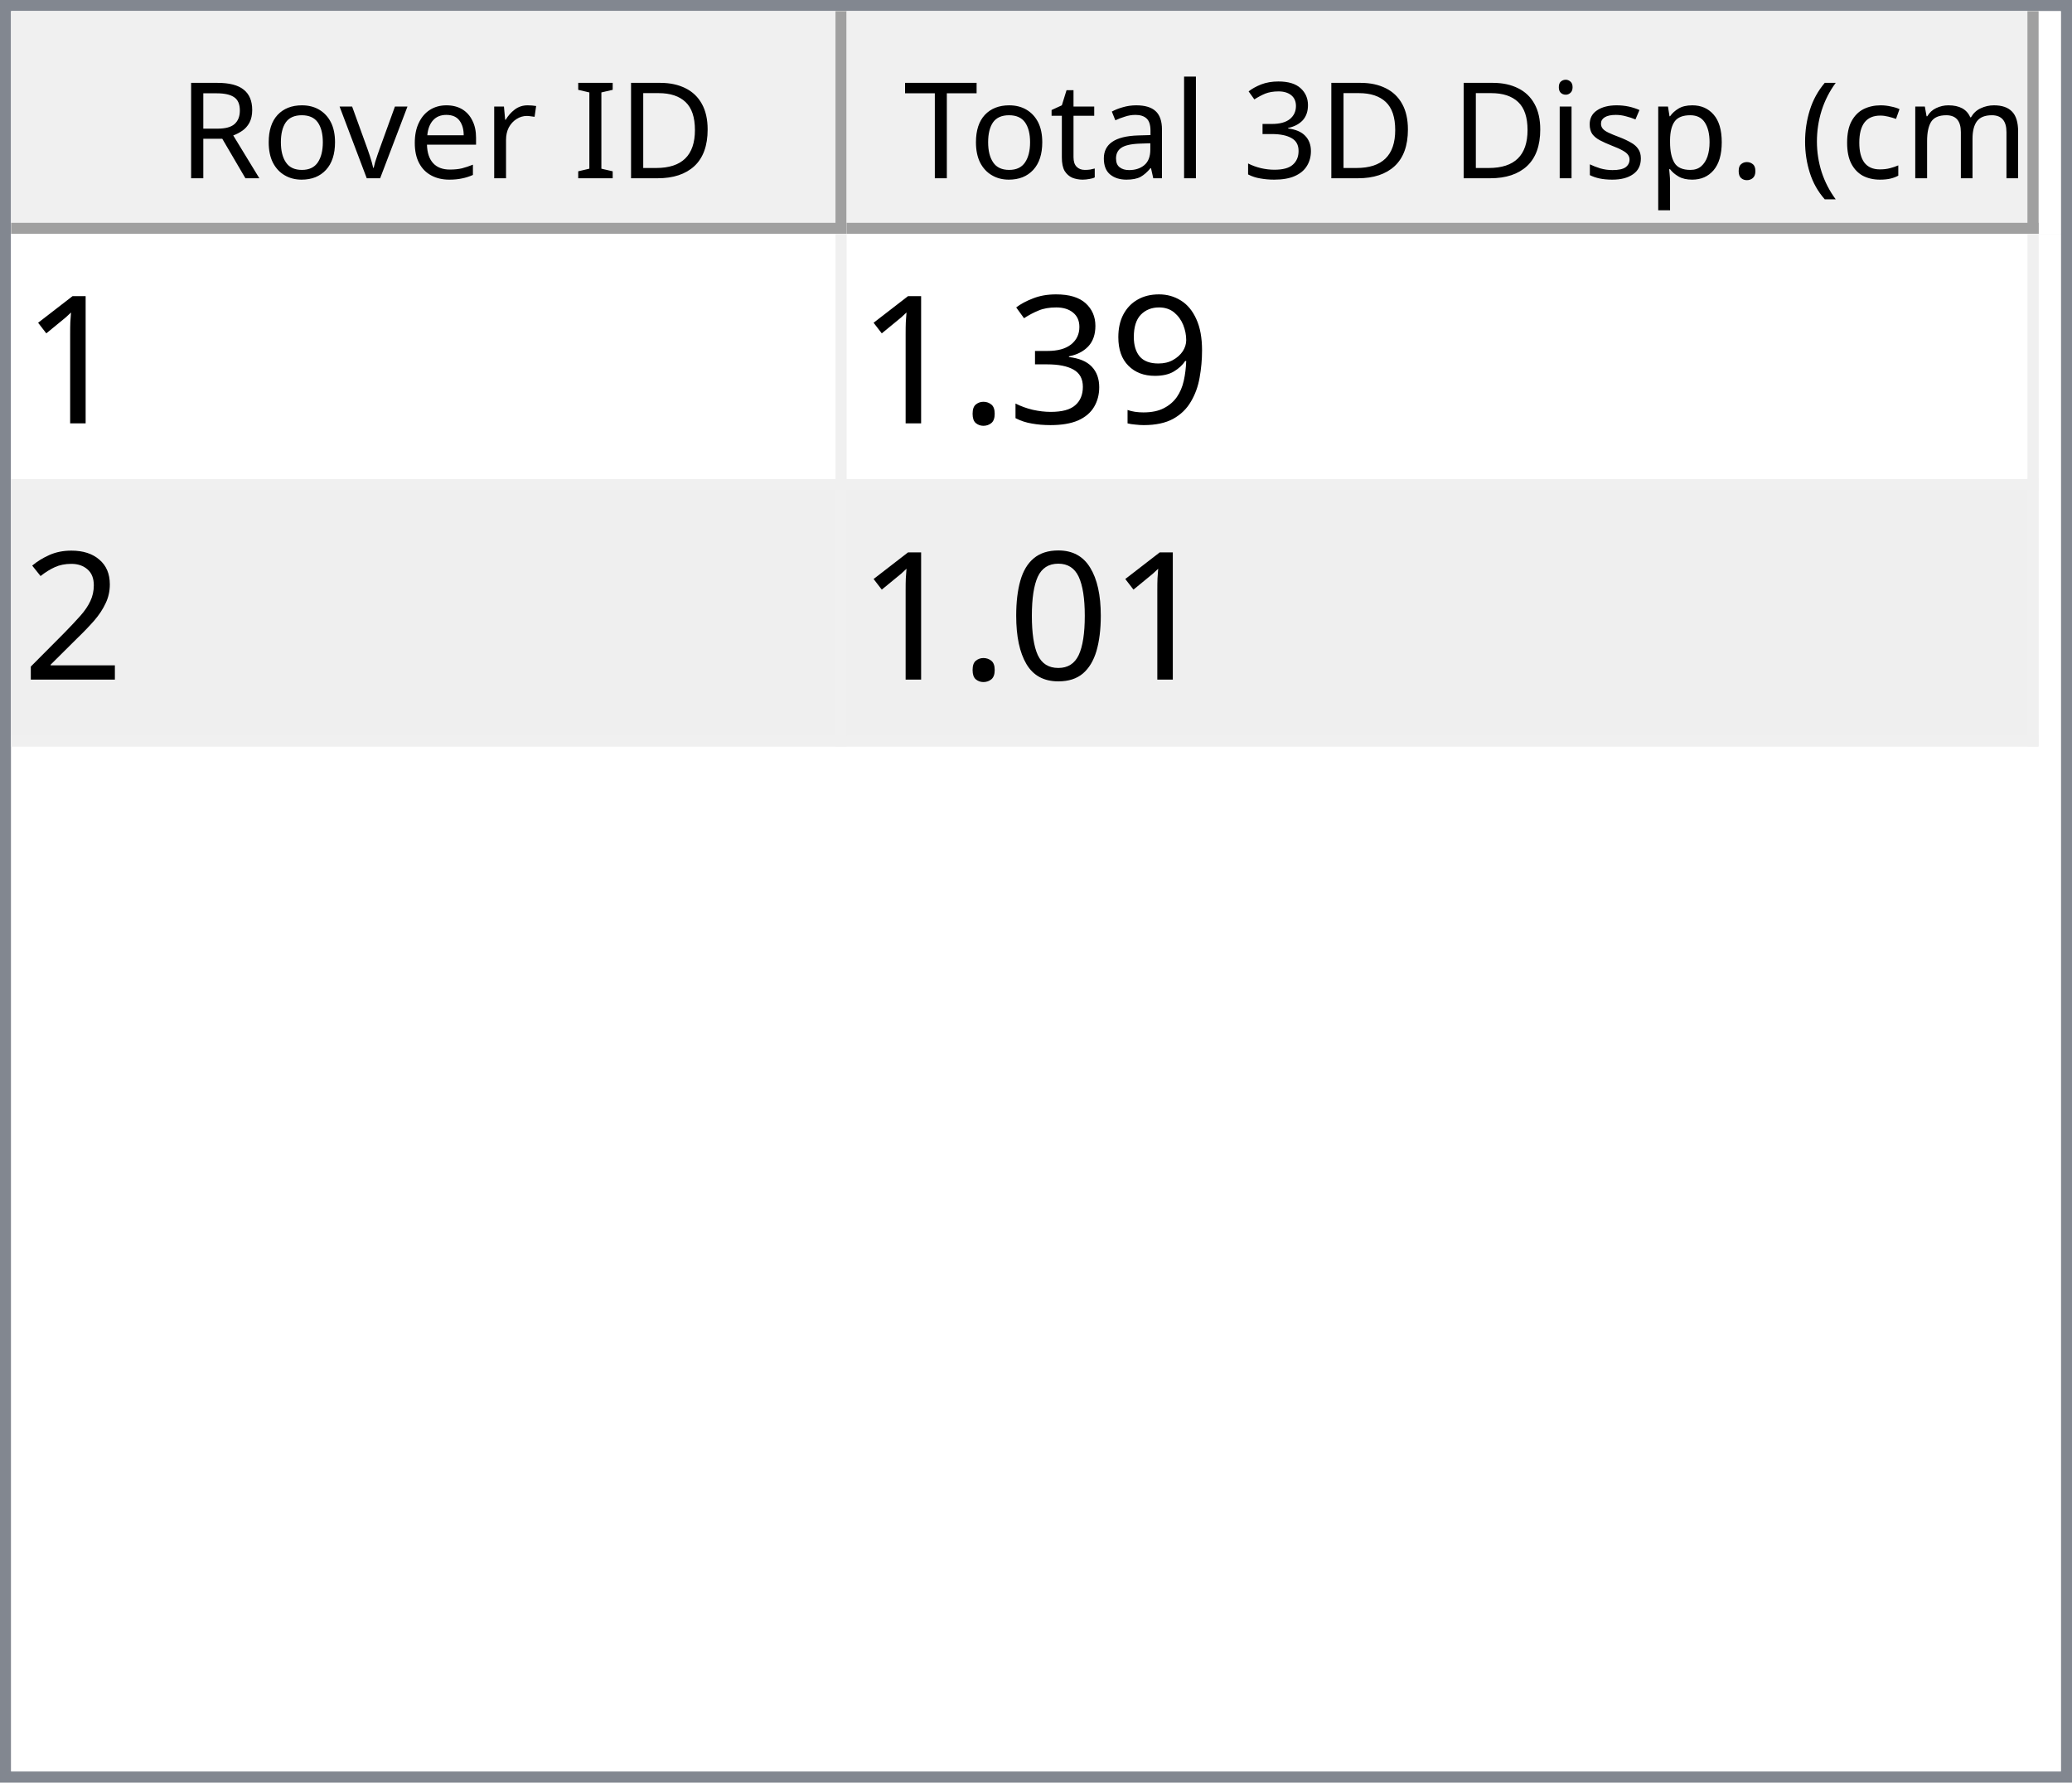
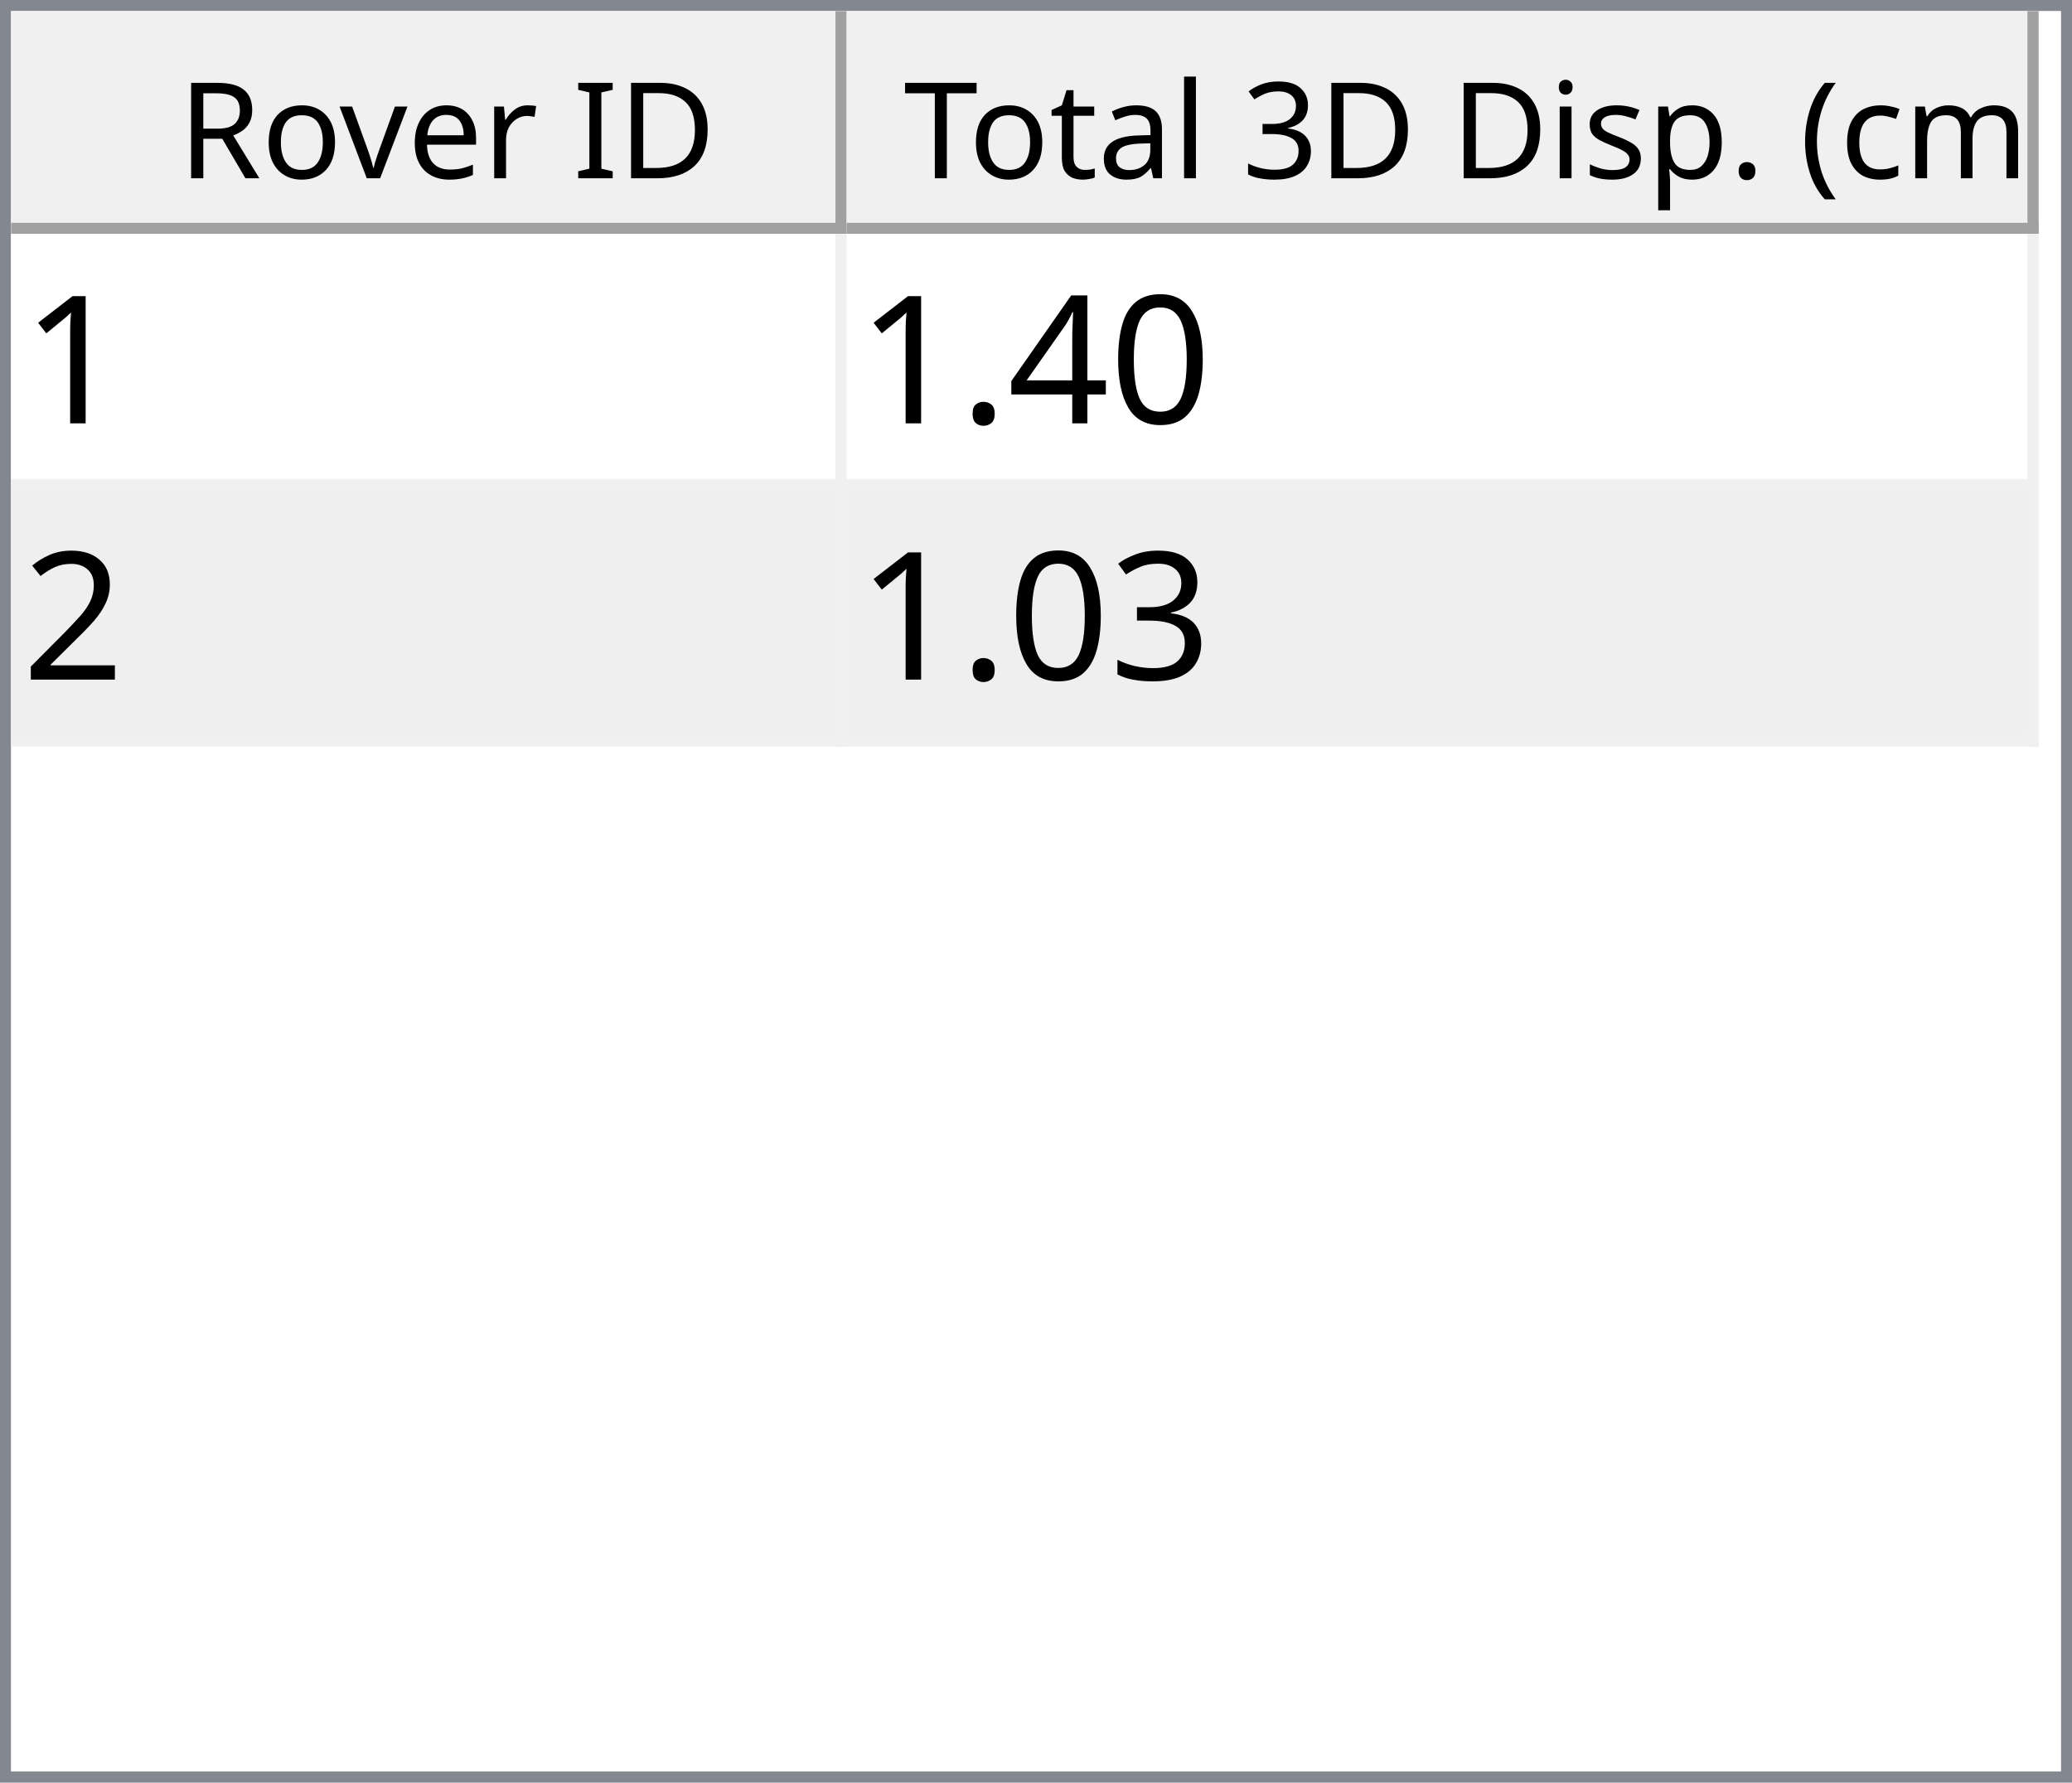
<svg xmlns="http://www.w3.org/2000/svg" style="fill-opacity:1; color-rendering:auto; color-interpolation:auto; text-rendering:auto; stroke:black; stroke-linecap:square; stroke-miterlimit:10; shape-rendering:auto; stroke-opacity:1; fill:black; stroke-dasharray:none; font-weight:normal; stroke-width:1; font-family:'Dialog'; font-style:normal; stroke-linejoin:miter; font-size:12px; stroke-dashoffset:0; image-rendering:auto;" width="186" height="160">
  <defs id="genericDefs" />
  <g>
    <defs id="defs1">
      <clipPath clipPathUnits="userSpaceOnUse" id="clipPath1">
        <path d="M0 0 L186 0 L186 160 L0 160 L0 0 Z" />
      </clipPath>
      <clipPath clipPathUnits="userSpaceOnUse" id="clipPath2">
        <path d="M0 0 L0 160 L186 160 L186 0 Z" />
      </clipPath>
      <clipPath clipPathUnits="userSpaceOnUse" id="clipPath3">
        <path d="M0 0 L0 20 L184 20 L184 0 Z" />
      </clipPath>
      <clipPath clipPathUnits="userSpaceOnUse" id="clipPath4">
        <path d="M0 0 L0 20 L75 20 L75 0 Z" />
      </clipPath>
      <clipPath clipPathUnits="userSpaceOnUse" id="clipPath5">
        <path d="M1 1 L1 19 L74 19 L74 1 Z" />
      </clipPath>
      <clipPath clipPathUnits="userSpaceOnUse" id="clipPath6">
        <path d="M0 0 L0 18 L73 18 L73 0 Z" />
      </clipPath>
      <clipPath clipPathUnits="userSpaceOnUse" id="clipPath7">
        <path d="M-0.5 -0.5 L-0.5 19.5 L74.5 19.5 L74.5 -0.5 Z" />
      </clipPath>
      <clipPath clipPathUnits="userSpaceOnUse" id="clipPath8">
        <path d="M0 0 L0 20 L107 20 L107 0 Z" />
      </clipPath>
      <clipPath clipPathUnits="userSpaceOnUse" id="clipPath9">
        <path d="M1 1 L1 19 L106 19 L106 1 Z" />
      </clipPath>
      <clipPath clipPathUnits="userSpaceOnUse" id="clipPath10">
        <path d="M0 0 L0 18 L105 18 L105 0 Z" />
      </clipPath>
      <clipPath clipPathUnits="userSpaceOnUse" id="clipPath11">
        <path d="M-0.5 -0.5 L-0.5 19.5 L106.5 19.5 L106.5 -0.5 Z" />
      </clipPath>
      <clipPath clipPathUnits="userSpaceOnUse" id="clipPath12">
        <path d="M0 0 L0 138 L184 138 L184 0 Z" />
      </clipPath>
      <clipPath clipPathUnits="userSpaceOnUse" id="clipPath13">
        <path d="M0 0 L0 46 L182 46 L182 0 Z" />
      </clipPath>
      <clipPath clipPathUnits="userSpaceOnUse" id="clipPath14">
        <path d="M-0.5 -0.5 L-0.5 45.5 L181.5 45.5 L181.5 -0.5 Z" />
      </clipPath>
      <clipPath clipPathUnits="userSpaceOnUse" id="clipPath15">
        <path d="M0 0 L0 22 L74 22 L74 0 Z" />
      </clipPath>
      <clipPath clipPathUnits="userSpaceOnUse" id="clipPath16">
        <path d="M0 0 L0 22 L106 22 L106 0 Z" />
      </clipPath>
      <font horiz-adv-x="64.551" id="font1">
        <font-face ascent="107.91" descent="25.098" units-per-em="100" style="font-style:normal; font-family:Segoe UI; font-weight:normal;" />
        <missing-glyph horiz-adv-x="64.551" d="M8.109 0 L8.109 68.266 L56.453 68.266 L56.453 0 L8.109 0 ZM15.328 7.234 L49.219 7.234 L49.219 61.031 L15.328 61.031 L15.328 7.234 Z" />
        <glyph unicode="D" horiz-adv-x="70.117" d="M9.188 0 L9.188 70.016 L28.516 70.016 Q65.531 70.016 65.531 35.891 Q65.531 19.672 55.25 9.836 Q44.969 0 27.734 0 L9.188 0 ZM17.391 62.594 L17.391 7.422 L27.828 7.422 Q41.609 7.422 49.273 14.797 Q56.938 22.172 56.938 35.688 Q56.938 62.594 28.328 62.594 L17.391 62.594 Z" />
        <glyph unicode="I" horiz-adv-x="26.611" d="M17.391 0 L9.188 0 L9.188 70.016 L17.391 70.016 L17.391 0 Z" />
        <glyph unicode=" " horiz-adv-x="27.393" d="" />
        <glyph unicode="r" horiz-adv-x="34.766" d="M34.188 41.891 Q32.078 43.5 28.125 43.5 Q23 43.5 19.555 38.672 Q16.109 33.844 16.109 25.484 L16.109 0 L8.109 0 L8.109 50 L16.109 50 L16.109 39.703 L16.312 39.703 Q18.016 44.969 21.531 47.922 Q25.047 50.875 29.391 50.875 Q32.516 50.875 34.188 50.203 L34.188 41.891 Z" />
        <glyph unicode="e" horiz-adv-x="52.295" d="M48.297 23 L12.984 23 Q13.188 14.656 17.484 10.109 Q21.781 5.562 29.297 5.562 Q37.75 5.562 44.828 11.141 L44.828 3.609 Q38.234 -1.172 27.391 -1.172 Q16.797 -1.172 10.742 5.641 Q4.688 12.453 4.688 24.812 Q4.688 36.469 11.305 43.82 Q17.922 51.172 27.734 51.172 Q37.547 51.172 42.922 44.828 Q48.297 38.484 48.297 27.203 L48.297 23 ZM40.094 29.781 Q40.047 36.719 36.75 40.578 Q33.453 44.438 27.594 44.438 Q21.922 44.438 17.969 40.383 Q14.016 36.328 13.094 29.781 L40.094 29.781 Z" />
        <glyph unicode="v" horiz-adv-x="47.9" d="M47.406 50 L27.484 0 L19.625 0 L0.688 50 L9.469 50 L22.172 13.672 Q23.578 9.672 23.922 6.688 L24.125 6.688 Q24.609 10.453 25.688 13.484 L38.969 50 L47.406 50 Z" />
        <glyph unicode="o" horiz-adv-x="58.594" d="M29 -1.172 Q17.922 -1.172 11.305 5.836 Q4.688 12.844 4.688 24.422 Q4.688 37.016 11.57 44.094 Q18.453 51.172 30.172 51.172 Q41.359 51.172 47.633 44.289 Q53.906 37.406 53.906 25.203 Q53.906 13.234 47.141 6.031 Q40.375 -1.172 29 -1.172 ZM29.594 44.438 Q21.875 44.438 17.383 39.188 Q12.891 33.938 12.891 24.703 Q12.891 15.828 17.43 10.695 Q21.969 5.562 29.594 5.562 Q37.359 5.562 41.531 10.594 Q45.703 15.625 45.703 24.906 Q45.703 34.281 41.531 39.359 Q37.359 44.438 29.594 44.438 Z" />
        <glyph unicode="R" horiz-adv-x="59.814" d="M59.375 0 L49.609 0 L37.891 19.625 Q36.281 22.359 34.766 24.289 Q33.25 26.219 31.664 27.438 Q30.078 28.656 28.25 29.219 Q26.422 29.781 24.125 29.781 L17.391 29.781 L17.391 0 L9.188 0 L9.188 70.016 L30.078 70.016 Q34.672 70.016 38.555 68.867 Q42.438 67.719 45.289 65.375 Q48.141 63.031 49.758 59.547 Q51.375 56.062 51.375 51.375 Q51.375 47.703 50.273 44.656 Q49.172 41.609 47.148 39.211 Q45.125 36.812 42.266 35.133 Q39.406 33.453 35.844 32.516 L35.844 32.328 Q37.594 31.547 38.891 30.547 Q40.188 29.547 41.359 28.18 Q42.531 26.812 43.68 25.078 Q44.828 23.344 46.234 21.047 L59.375 0 ZM17.391 62.594 L17.391 37.203 L28.516 37.203 Q31.594 37.203 34.203 38.133 Q36.812 39.062 38.719 40.797 Q40.625 42.531 41.703 45.047 Q42.781 47.562 42.781 50.688 Q42.781 56.297 39.141 59.445 Q35.5 62.594 28.609 62.594 L17.391 62.594 Z" />
        <glyph unicode=")" horiz-adv-x="30.176" d="M8.297 -15.922 L1.172 -15.922 Q16.406 2.344 16.406 26.812 Q16.406 51.469 1.078 70.016 L8.297 70.016 Q23.531 52.156 23.531 26.703 Q23.531 1.375 8.297 -15.922 Z" />
        <glyph unicode="m" horiz-adv-x="86.133" d="M79.109 0 L71.094 0 L71.094 28.719 Q71.094 37.016 68.531 40.727 Q65.969 44.438 59.906 44.438 Q54.781 44.438 51.195 39.75 Q47.609 35.062 47.609 28.516 L47.609 0 L39.594 0 L39.594 29.688 Q39.594 44.438 28.219 44.438 Q22.953 44.438 19.531 40.016 Q16.109 35.594 16.109 28.516 L16.109 0 L8.109 0 L8.109 50 L16.109 50 L16.109 42.094 L16.312 42.094 Q21.625 51.172 31.844 51.172 Q36.969 51.172 40.773 48.312 Q44.578 45.453 46 40.828 Q51.562 51.172 62.594 51.172 Q79.109 51.172 79.109 30.812 L79.109 0 Z" />
        <glyph unicode="c" horiz-adv-x="46.191" d="M42.188 2.297 Q36.422 -1.172 28.516 -1.172 Q17.828 -1.172 11.258 5.789 Q4.688 12.75 4.688 23.828 Q4.688 36.188 11.766 43.68 Q18.844 51.172 30.672 51.172 Q37.25 51.172 42.281 48.734 L42.281 40.531 Q36.719 44.438 30.375 44.438 Q22.703 44.438 17.797 38.945 Q12.891 33.453 12.891 24.516 Q12.891 15.719 17.508 10.641 Q22.125 5.562 29.891 5.562 Q36.422 5.562 42.188 9.906 L42.188 2.297 Z" />
        <glyph unicode="(" horiz-adv-x="30.176" d="M29.109 -15.922 L21.969 -15.922 Q6.844 1.375 6.844 26.703 Q6.844 52.156 21.969 70.016 L29.203 70.016 Q13.875 51.469 13.875 26.812 Q13.875 2.344 29.109 -15.922 Z" />
        <glyph unicode="." horiz-adv-x="21.68" d="M10.891 -1.078 Q8.641 -1.078 7.055 0.539 Q5.469 2.156 5.469 4.391 Q5.469 6.641 7.055 8.273 Q8.641 9.906 10.891 9.906 Q13.188 9.906 14.797 8.273 Q16.406 6.641 16.406 4.391 Q16.406 2.156 14.797 0.539 Q13.188 -1.078 10.891 -1.078 Z" />
        <glyph unicode="p" horiz-adv-x="58.789" d="M16.312 7.234 L16.109 7.234 L16.109 -23 L8.109 -23 L8.109 50 L16.109 50 L16.109 41.219 L16.312 41.219 Q22.219 51.172 33.594 51.172 Q43.266 51.172 48.688 44.461 Q54.109 37.75 54.109 26.469 Q54.109 13.922 48 6.375 Q41.891 -1.172 31.297 -1.172 Q21.578 -1.172 16.312 7.234 ZM16.109 27.391 L16.109 20.406 Q16.109 14.203 20.141 9.883 Q24.172 5.562 30.375 5.562 Q37.641 5.562 41.773 11.133 Q45.906 16.703 45.906 26.609 Q45.906 34.969 42.047 39.703 Q38.188 44.438 31.594 44.438 Q24.609 44.438 20.359 39.578 Q16.109 34.719 16.109 27.391 Z" />
        <glyph unicode="s" horiz-adv-x="42.432" d="M5.078 1.812 L5.078 10.406 Q11.625 5.562 19.484 5.562 Q30.031 5.562 30.031 12.594 Q30.031 14.594 29.125 15.992 Q28.219 17.391 26.68 18.461 Q25.141 19.531 23.07 20.383 Q21 21.234 18.609 22.172 Q15.281 23.484 12.766 24.828 Q10.25 26.172 8.57 27.859 Q6.891 29.547 6.031 31.695 Q5.172 33.844 5.172 36.719 Q5.172 40.234 6.789 42.945 Q8.406 45.656 11.086 47.484 Q13.766 49.312 17.211 50.242 Q20.656 51.172 24.312 51.172 Q30.812 51.172 35.938 48.922 L35.938 40.828 Q30.422 44.438 23.25 44.438 Q21 44.438 19.195 43.922 Q17.391 43.406 16.094 42.477 Q14.797 41.547 14.086 40.258 Q13.375 38.969 13.375 37.406 Q13.375 35.453 14.086 34.133 Q14.797 32.812 16.164 31.789 Q17.531 30.766 19.484 29.938 Q21.438 29.109 23.922 28.125 Q27.25 26.859 29.883 25.516 Q32.516 24.172 34.375 22.484 Q36.234 20.797 37.234 18.602 Q38.234 16.406 38.234 13.375 Q38.234 9.672 36.602 6.938 Q34.969 4.203 32.234 2.398 Q29.5 0.594 25.93 -0.289 Q22.359 -1.172 18.453 -1.172 Q10.75 -1.172 5.078 1.812 Z" />
        <glyph unicode="i" horiz-adv-x="24.219" d="M12.203 62.703 Q10.062 62.703 8.547 64.164 Q7.031 65.625 7.031 67.875 Q7.031 70.125 8.547 71.609 Q10.062 73.094 12.203 73.094 Q14.406 73.094 15.945 71.609 Q17.484 70.125 17.484 67.875 Q17.484 65.719 15.945 64.211 Q14.406 62.703 12.203 62.703 ZM16.109 0 L8.109 0 L8.109 50 L16.109 50 L16.109 0 Z" />
        <glyph unicode="3" horiz-adv-x="53.906" d="M46.531 19.828 Q46.531 15.094 44.75 11.211 Q42.969 7.328 39.719 4.57 Q36.469 1.812 31.93 0.297 Q27.391 -1.219 21.922 -1.219 Q11.922 -1.219 6 2.594 L6 11.188 Q13.094 5.609 22.219 5.609 Q25.875 5.609 28.828 6.539 Q31.781 7.469 33.906 9.227 Q36.031 10.984 37.18 13.477 Q38.328 15.969 38.328 19.094 Q38.328 32.812 18.797 32.812 L12.984 32.812 L12.984 39.594 L18.5 39.594 Q35.797 39.594 35.797 52.484 Q35.797 64.406 22.609 64.406 Q15.188 64.406 8.688 59.422 L8.688 67.188 Q15.375 71.188 24.609 71.188 Q29 71.188 32.57 69.969 Q36.141 68.75 38.68 66.555 Q41.219 64.359 42.609 61.281 Q44 58.203 44 54.5 Q44 40.672 30.031 36.719 L30.031 36.531 Q33.594 36.141 36.625 34.797 Q39.656 33.453 41.852 31.305 Q44.047 29.156 45.289 26.25 Q46.531 23.344 46.531 19.828 Z" />
        <glyph unicode="l" horiz-adv-x="24.219" d="M16.109 0 L8.109 0 L8.109 74.031 L16.109 74.031 L16.109 0 Z" />
        <glyph unicode="a" horiz-adv-x="50.879" d="M43.891 0 L35.891 0 L35.891 7.812 L35.688 7.812 Q30.469 -1.172 20.312 -1.172 Q12.844 -1.172 8.617 2.781 Q4.391 6.734 4.391 13.281 Q4.391 27.297 20.906 29.594 L35.891 31.688 Q35.891 44.438 25.594 44.438 Q16.547 44.438 9.281 38.281 L9.281 46.484 Q16.656 51.172 26.266 51.172 Q43.891 51.172 43.891 32.516 L43.891 0 ZM35.891 25.297 L23.828 23.641 Q18.266 22.859 15.43 20.875 Q12.594 18.891 12.594 13.875 Q12.594 10.203 15.211 7.883 Q17.828 5.562 22.172 5.562 Q28.125 5.562 32.008 9.742 Q35.891 13.922 35.891 20.312 L35.891 25.297 Z" />
        <glyph unicode="t" horiz-adv-x="33.887" d="M31.297 0.484 Q28.469 -1.078 23.828 -1.078 Q10.688 -1.078 10.688 13.578 L10.688 43.172 L2.094 43.172 L2.094 50 L10.688 50 L10.688 62.203 L18.703 64.797 L18.703 50 L31.297 50 L31.297 43.172 L18.703 43.172 L18.703 14.984 Q18.703 9.969 20.414 7.82 Q22.125 5.672 26.078 5.672 Q29.109 5.672 31.297 7.328 L31.297 0.484 Z" />
        <glyph unicode="T" horiz-adv-x="52.393" d="M50.594 62.594 L30.375 62.594 L30.375 0 L22.172 0 L22.172 62.594 L2 62.594 L2 70.016 L50.594 70.016 L50.594 62.594 Z" />
      </font>
      <font horiz-adv-x="75.0" id="font2">
        <font-face ascent="100.537" descent="21.973" units-per-em="100" style="font-style:normal; font-family:sans-serif; font-weight:normal;" />
        <missing-glyph horiz-adv-x="75.0" d="M12.5 0 L12.5 62.5 L62.5 62.5 L62.5 0 L12.5 0 ZM14.062 1.562 L60.938 1.562 L60.938 60.938 L14.062 60.938 L14.062 1.562 Z" />
        <glyph unicode="1" horiz-adv-x="55.615" d="M37.25 0 L28.469 0 L28.469 56 Q25.297 52.984 20.141 49.953 Q14.984 46.922 10.891 45.406 L10.891 53.906 Q18.266 57.375 23.781 62.305 Q29.297 67.234 31.594 71.875 L37.25 71.875 L37.25 0 Z" />
-         <glyph unicode="9" horiz-adv-x="55.615" d="M5.469 16.547 L13.922 17.328 Q14.984 11.375 18.016 8.688 Q21.047 6 25.781 6 Q29.828 6 32.883 7.859 Q35.938 9.719 37.891 12.82 Q39.844 15.922 41.164 21.195 Q42.484 26.469 42.484 31.938 Q42.484 32.516 42.438 33.688 Q39.797 29.5 35.234 26.883 Q30.672 24.266 25.344 24.266 Q16.453 24.266 10.305 30.711 Q4.156 37.156 4.156 47.703 Q4.156 58.594 10.578 65.234 Q17 71.875 26.656 71.875 Q33.641 71.875 39.43 68.117 Q45.219 64.359 48.219 57.398 Q51.219 50.438 51.219 37.25 Q51.219 23.531 48.242 15.406 Q45.266 7.281 39.383 3.031 Q33.5 -1.219 25.594 -1.219 Q17.188 -1.219 11.867 3.445 Q6.547 8.109 5.469 16.547 ZM41.453 48.141 Q41.453 55.719 37.43 60.156 Q33.406 64.594 27.734 64.594 Q21.875 64.594 17.531 59.812 Q13.188 55.031 13.188 47.406 Q13.188 40.578 17.312 36.305 Q21.438 32.031 27.484 32.031 Q33.594 32.031 37.523 36.305 Q41.453 40.578 41.453 48.141 Z" />
-         <glyph unicode="3" horiz-adv-x="55.615" d="M4.203 18.891 L12.984 20.062 Q14.5 12.594 18.141 9.297 Q21.781 6 27 6 Q33.203 6 37.477 10.297 Q41.75 14.594 41.75 20.953 Q41.75 27 37.797 30.93 Q33.844 34.859 27.734 34.859 Q25.25 34.859 21.531 33.891 L22.516 41.609 Q23.391 41.5 23.922 41.5 Q29.547 41.5 34.039 44.43 Q38.531 47.359 38.531 53.469 Q38.531 58.297 35.258 61.477 Q31.984 64.656 26.812 64.656 Q21.688 64.656 18.266 61.43 Q14.844 58.203 13.875 51.766 L5.078 53.328 Q6.688 62.156 12.398 67.016 Q18.109 71.875 26.609 71.875 Q32.469 71.875 37.398 69.359 Q42.328 66.844 44.945 62.5 Q47.562 58.156 47.562 53.266 Q47.562 48.641 45.07 44.828 Q42.578 41.016 37.703 38.766 Q44.047 37.312 47.562 32.695 Q51.078 28.078 51.078 21.141 Q51.078 11.766 44.242 5.25 Q37.406 -1.266 26.953 -1.266 Q17.531 -1.266 11.305 4.352 Q5.078 9.969 4.203 18.891 Z" />
+         <glyph unicode="0" horiz-adv-x="55.615" d="M4.156 35.297 Q4.156 48 6.766 55.742 Q9.375 63.484 14.523 67.68 Q19.672 71.875 27.484 71.875 Q33.25 71.875 37.594 69.555 Q41.938 67.234 44.773 62.867 Q47.609 58.5 49.219 52.227 Q50.828 45.953 50.828 35.297 Q50.828 22.703 48.242 14.969 Q45.656 7.234 40.508 3.008 Q35.359 -1.219 27.484 -1.219 Q17.141 -1.219 11.234 6.203 Q4.156 15.141 4.156 35.297 ZM13.188 35.297 Q13.188 17.672 17.312 11.836 Q21.438 6 27.484 6 Q33.547 6 37.672 11.859 Q41.797 17.719 41.797 35.297 Q41.797 52.984 37.672 58.789 Q33.547 64.594 27.391 64.594 Q21.344 64.594 17.719 59.469 Q13.188 52.938 13.188 35.297 Z" />
+         <glyph unicode="4" horiz-adv-x="55.615" d="M32.328 0 L32.328 17.141 L1.266 17.141 L1.266 25.203 L33.938 71.578 L41.109 71.578 L41.109 25.203 L50.781 25.203 L50.781 17.141 L41.109 17.141 L41.109 0 L32.328 0 ZM32.328 25.203 L32.328 57.469 L9.906 25.203 L32.328 25.203 Z" />
        <glyph unicode="." horiz-adv-x="27.783" d="M9.078 0 L9.078 10.016 L19.094 10.016 L19.094 0 L9.078 0 Z" />
        <glyph unicode="2" horiz-adv-x="55.615" d="M50.344 8.453 L50.344 0 L3.031 0 Q2.938 3.172 4.047 6.109 Q5.859 10.938 9.836 15.625 Q13.812 20.312 21.344 26.469 Q33.016 36.031 37.117 41.625 Q41.219 47.219 41.219 52.203 Q41.219 57.422 37.477 61.008 Q33.734 64.594 27.734 64.594 Q21.391 64.594 17.578 60.789 Q13.766 56.984 13.719 50.25 L4.688 51.172 Q5.609 61.281 11.664 66.578 Q17.719 71.875 27.938 71.875 Q38.234 71.875 44.242 66.164 Q50.25 60.453 50.25 52 Q50.25 47.703 48.492 43.555 Q46.734 39.406 42.656 34.812 Q38.578 30.219 29.109 22.219 Q21.188 15.578 18.945 13.211 Q16.703 10.844 15.234 8.453 L50.344 8.453 Z" />
-         <glyph unicode="0" horiz-adv-x="55.615" d="M4.156 35.297 Q4.156 48 6.766 55.742 Q9.375 63.484 14.523 67.68 Q19.672 71.875 27.484 71.875 Q33.25 71.875 37.594 69.555 Q41.938 67.234 44.773 62.867 Q47.609 58.5 49.219 52.227 Q50.828 45.953 50.828 35.297 Q50.828 22.703 48.242 14.969 Q45.656 7.234 40.508 3.008 Q35.359 -1.219 27.484 -1.219 Q17.141 -1.219 11.234 6.203 Q4.156 15.141 4.156 35.297 ZM13.188 35.297 Q13.188 17.672 17.312 11.836 Q21.438 6 27.484 6 Q33.547 6 37.672 11.859 Q41.797 17.719 41.797 35.297 Q41.797 52.984 37.672 58.789 Q33.547 64.594 27.391 64.594 Q21.344 64.594 17.719 59.469 Q13.188 52.938 13.188 35.297 Z" />
+         <glyph unicode="3" horiz-adv-x="55.615" d="M4.203 18.891 L12.984 20.062 Q14.5 12.594 18.141 9.297 Q21.781 6 27 6 Q33.203 6 37.477 10.297 Q41.75 14.594 41.75 20.953 Q41.75 27 37.797 30.93 Q33.844 34.859 27.734 34.859 Q25.25 34.859 21.531 33.891 L22.516 41.609 Q23.391 41.5 23.922 41.5 Q29.547 41.5 34.039 44.43 Q38.531 47.359 38.531 53.469 Q38.531 58.297 35.258 61.477 Q31.984 64.656 26.812 64.656 Q21.688 64.656 18.266 61.43 Q14.844 58.203 13.875 51.766 L5.078 53.328 Q6.688 62.156 12.398 67.016 Q18.109 71.875 26.609 71.875 Q32.469 71.875 37.398 69.359 Q42.328 66.844 44.945 62.5 Q47.562 58.156 47.562 53.266 Q47.562 48.641 45.07 44.828 Q42.578 41.016 37.703 38.766 Q44.047 37.312 47.562 32.695 Q51.078 28.078 51.078 21.141 Q51.078 11.766 44.242 5.25 Q37.406 -1.266 26.953 -1.266 Q17.531 -1.266 11.305 4.352 Q5.078 9.969 4.203 18.891 Z" />
      </font>
    </defs>
    <g style="fill:white; stroke:white;">
      <rect x="0" y="0" width="186" style="clip-path:url(#clipPath1); stroke:none;" height="160" />
    </g>
    <g style="fill:white; text-rendering:optimizeSpeed; color-rendering:optimizeSpeed; image-rendering:optimizeSpeed; shape-rendering:crispEdges; stroke:white; color-interpolation:sRGB;">
      <rect x="0" width="186" height="160" y="0" style="stroke:none;" />
      <path style="stroke:none;" d="M0 160 L186 160 L186 0 L0 0 Z" />
    </g>
    <g style="fill:rgb(240,240,240); font-family:'Segoe UI'; stroke:rgb(240,240,240);">
      <rect x="0" y="0" width="186" style="clip-path:url(#clipPath2); stroke:none;" height="160" />
    </g>
    <g style="fill:rgb(130,135,144); font-family:'Segoe UI'; stroke:rgb(130,135,144);">
      <path d="M0 0 L186 0 L186 160 L0 160 L0 0 ZM1 1 L185 1 L185 159 L1 159 L1 1 Z" style="fill-rule:evenodd; clip-path:url(#clipPath2); stroke:none;" />
    </g>
    <g style="fill:white; font-family:'Segoe UI'; stroke:white;" transform="translate(1,1)">
      <rect x="0" y="0" width="184" style="clip-path:url(#clipPath3); stroke:none;" height="20" />
    </g>
    <g style="fill:rgb(240,240,240); font-family:'Segoe UI'; stroke:rgb(240,240,240);" transform="translate(1,1)">
      <rect x="0" y="0" width="75" style="clip-path:url(#clipPath4); stroke:none;" height="20" />
    </g>
    <g style="font-family:'Segoe UI';" transform="translate(2,2)">
      <text x="14" xml:space="preserve" y="14" style="clip-path:url(#clipPath6); stroke:none;">Rover ID</text>
    </g>
    <g style="fill:rgb(160,160,160); font-family:'Segoe UI'; stroke:rgb(160,160,160); stroke-linejoin:bevel;" transform="translate(1.5,1.5)">
      <line x1="74" x2="74" y1="0" style="fill:none; clip-path:url(#clipPath7);" y2="19" />
    </g>
    <g style="fill:rgb(160,160,160); font-family:'Segoe UI'; stroke:rgb(160,160,160); stroke-linejoin:bevel;" transform="matrix(1,0,0,1,1,1) translate(0.5,0.5)">
      <line x1="0" x2="74" y1="19" style="fill:none; clip-path:url(#clipPath7);" y2="19" />
    </g>
    <g style="fill:rgb(240,240,240); font-family:'Segoe UI'; stroke:rgb(240,240,240);" transform="translate(76,1)">
      <rect x="0" y="0" width="107" style="clip-path:url(#clipPath8); stroke:none;" height="20" />
    </g>
    <g style="font-family:'Segoe UI';" transform="translate(77,2)">
      <text x="1" xml:space="preserve" y="14" style="clip-path:url(#clipPath10); stroke:none;"> Total 3D Disp. (cm)</text>
    </g>
    <g style="fill:rgb(160,160,160); font-family:'Segoe UI'; stroke:rgb(160,160,160); stroke-linejoin:bevel;" transform="translate(76.5,1.5)">
      <line x1="106" x2="106" y1="0" style="fill:none; clip-path:url(#clipPath11);" y2="19" />
    </g>
    <g style="fill:rgb(160,160,160); font-family:'Segoe UI'; stroke:rgb(160,160,160); stroke-linejoin:bevel;" transform="matrix(1,0,0,1,76,1) translate(0.5,0.5)">
      <line x1="0" x2="106" y1="19" style="fill:none; clip-path:url(#clipPath11);" y2="19" />
    </g>
    <g style="fill:white; font-family:'Segoe UI'; stroke:white;" transform="translate(1,21)">
      <rect x="0" y="0" width="184" style="clip-path:url(#clipPath12); stroke:none;" height="138" />
    </g>
    <g style="fill:rgb(240,240,240); font-size:16px; font-family:sans-serif; stroke:rgb(240,240,240);" transform="translate(1,21)">
      <rect x="0" y="0" width="182" style="clip-path:url(#clipPath13); stroke:none;" height="46" />
      <line transform="translate(0.5,0.5)" x1="0" x2="181" y1="22" style="clip-path:url(#clipPath14); fill:none; stroke-linejoin:bevel;" y2="22" />
    </g>
    <g transform="matrix(1,0,0,1,1,21) translate(0.5,0.5)" style="fill:rgb(240,240,240); font-size:16px; font-family:sans-serif; stroke:rgb(240,240,240); stroke-linejoin:bevel;">
      <line x1="0" x2="181" y1="45" style="fill:none; clip-path:url(#clipPath14);" y2="45" />
    </g>
    <g transform="matrix(1,0,0,1,1,21) translate(0.5,0.5)" style="fill:rgb(240,240,240); font-size:16px; font-family:sans-serif; stroke:rgb(240,240,240); stroke-linejoin:bevel;">
      <line x1="74" x2="74" y1="0" style="fill:none; clip-path:url(#clipPath14);" y2="45" />
    </g>
    <g transform="matrix(1,0,0,1,1,21) translate(0.5,0.5)" style="fill:rgb(240,240,240); font-size:16px; font-family:sans-serif; stroke:rgb(240,240,240); stroke-linejoin:bevel;">
      <line x1="181" x2="181" y1="0" style="fill:none; clip-path:url(#clipPath14);" y2="45" />
    </g>
    <g style="fill:white; font-size:16px; font-family:sans-serif; stroke:white;" transform="matrix(1,0,0,1,1,21)">
      <rect x="0" y="0" width="74" style="clip-path:url(#clipPath15); stroke:none;" height="22" />
      <text x="1" y="17" style="fill:black; clip-path:url(#clipPath15); stroke:none;" xml:space="preserve">1</text>
    </g>
    <g style="fill:white; font-size:16px; font-family:sans-serif; stroke:white;" transform="matrix(1,0,0,1,1,21) translate(75,0)">
      <rect x="0" y="0" width="106" style="clip-path:url(#clipPath16); stroke:none;" height="22" />
-       <text x="1" y="17" style="fill:black; clip-path:url(#clipPath16); stroke:none;" xml:space="preserve">1.39</text>
+       <text x="1" y="17" style="fill:black; clip-path:url(#clipPath16); stroke:none;" xml:space="preserve">1.40</text>
    </g>
    <g style="fill:rgb(239,239,239); font-size:16px; font-family:sans-serif; stroke:rgb(239,239,239);" transform="matrix(1,0,0,1,1,21) translate(0,23)">
      <rect x="0" y="0" width="74" style="clip-path:url(#clipPath15); stroke:none;" height="22" />
      <text x="1" y="17" style="fill:black; clip-path:url(#clipPath15); stroke:none;" xml:space="preserve">2</text>
    </g>
    <g style="fill:rgb(239,239,239); font-size:16px; font-family:sans-serif; stroke:rgb(239,239,239);" transform="matrix(1,0,0,1,1,21) translate(75,23)">
      <rect x="0" y="0" width="106" style="clip-path:url(#clipPath16); stroke:none;" height="22" />
-       <text x="1" y="17" style="fill:black; clip-path:url(#clipPath16); stroke:none;" xml:space="preserve">1.01</text>
+       <text x="1" y="17" style="fill:black; clip-path:url(#clipPath16); stroke:none;" xml:space="preserve">1.03</text>
    </g>
  </g>
</svg>
